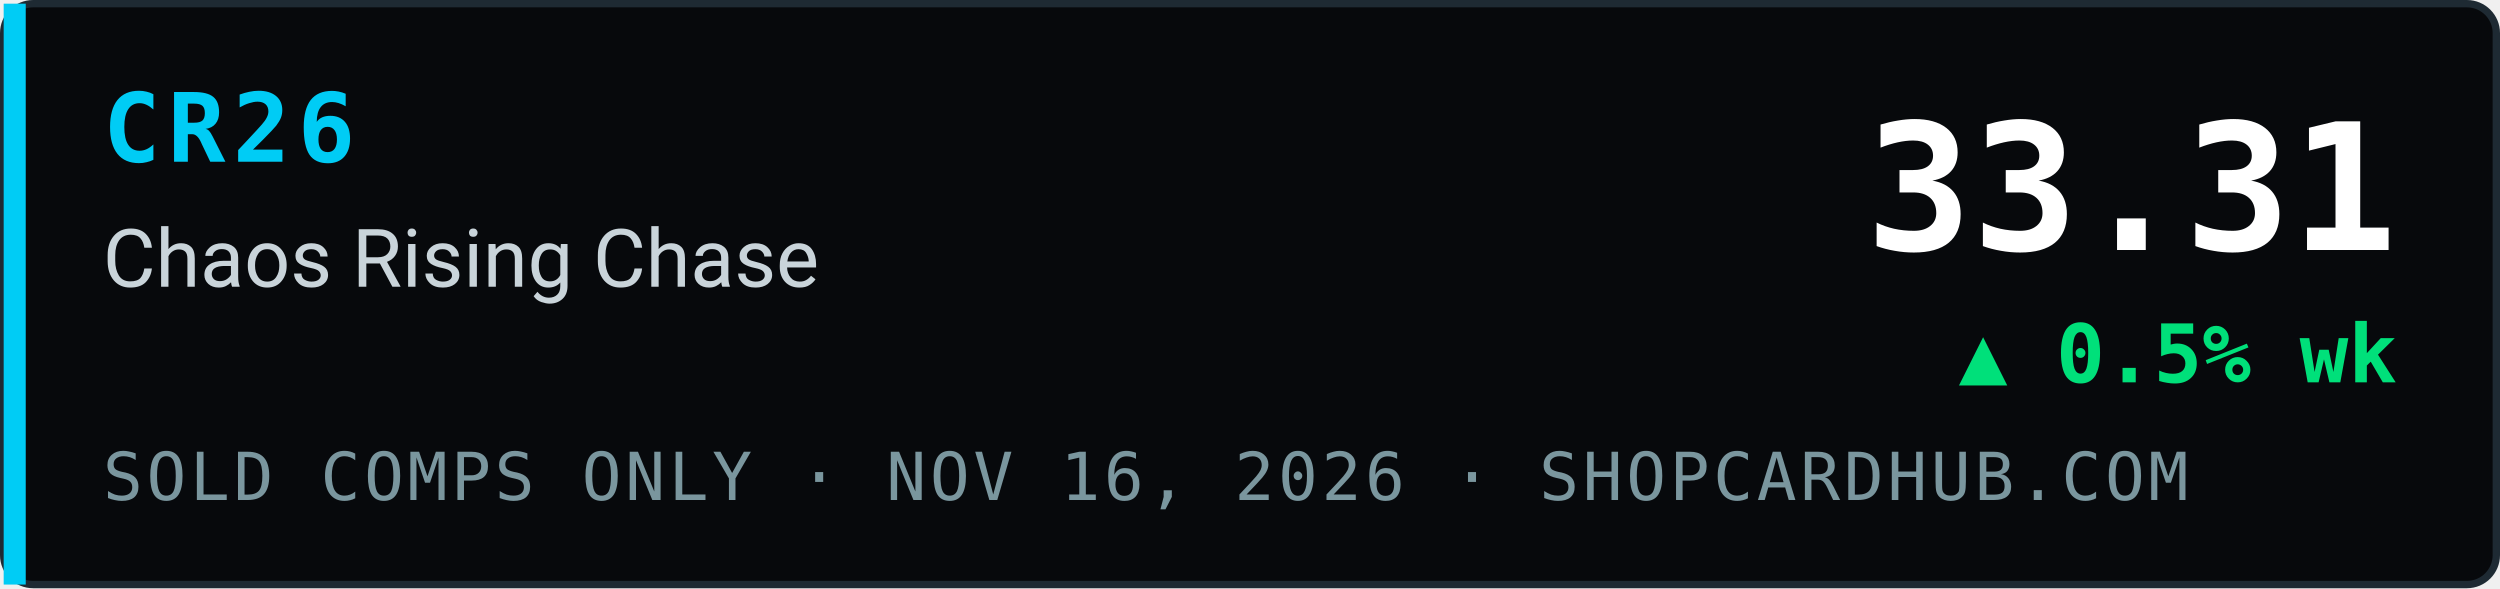
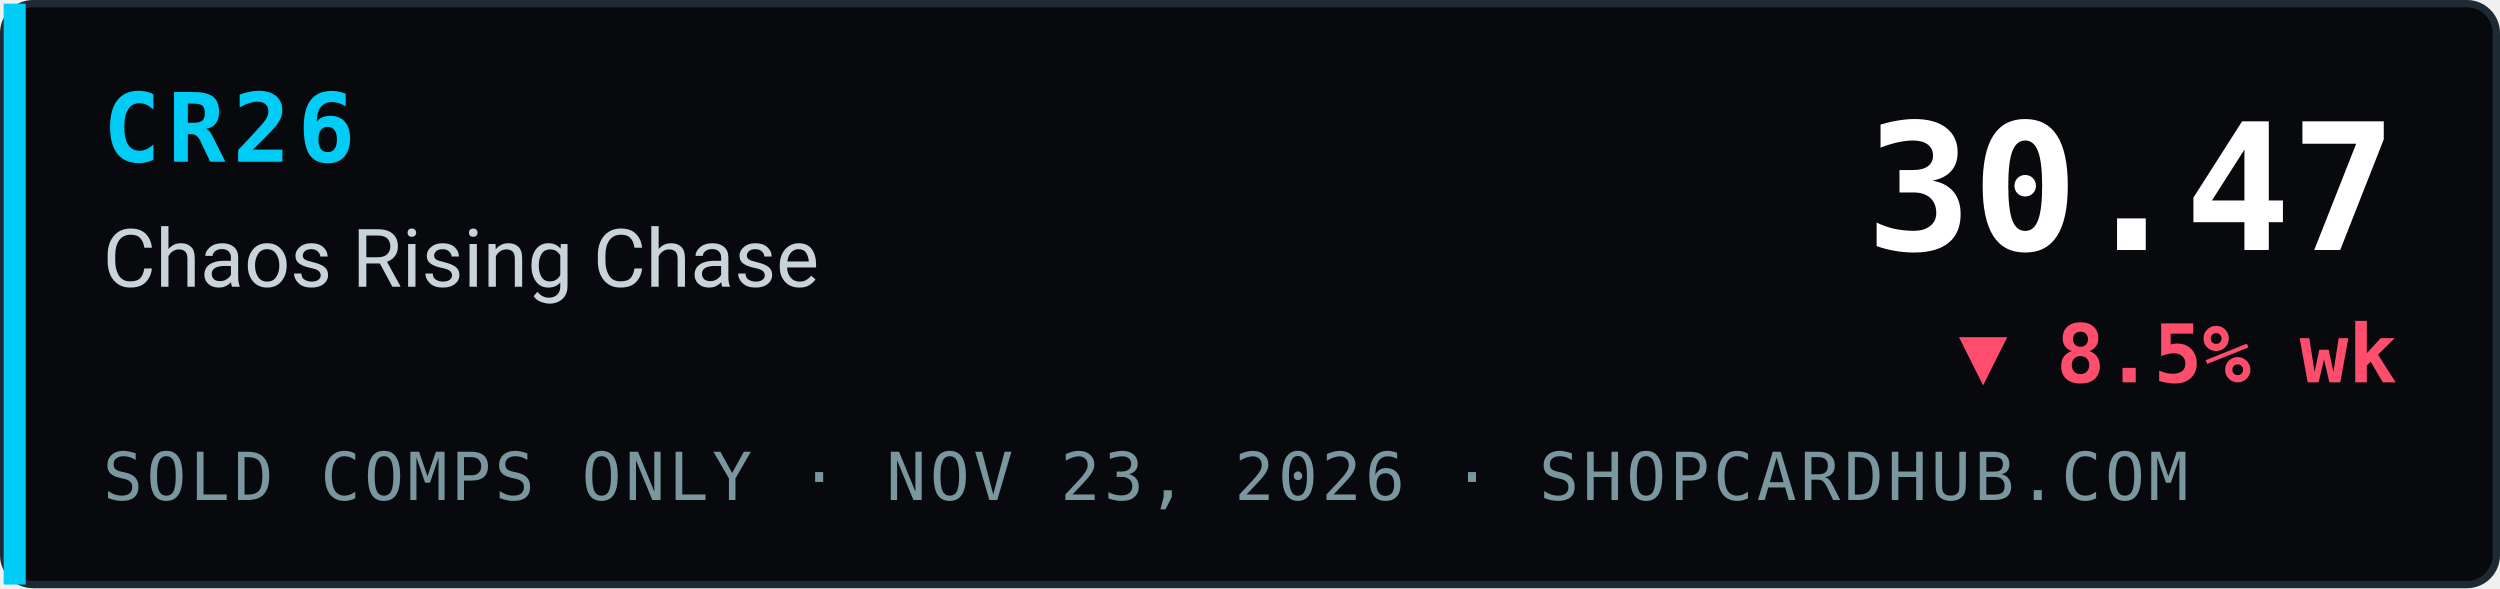
- <svg xmlns="http://www.w3.org/2000/svg" width="340" height="80" viewBox="0 0 340 80" role="img" aria-label="CR26 Chaos Rising Chase index 33.31, ▲ 0.5% wk, sold comps only, ShopCardHub">
+ <svg xmlns="http://www.w3.org/2000/svg" width="340" height="80" viewBox="0 0 340 80" role="img" aria-label="CR26 Chaos Rising Chase index 30.47, ▼ 8.5% wk, sold comps only, ShopCardHub">
  <rect x="0.5" y="0.5" width="339" height="79" rx="4" fill="#07090c" stroke="#1e2a33" />
  <rect x="0.5" y="0.5" width="3" height="79" fill="#00ccf5" />
  <text x="14" y="22" font-family="ui-monospace,SFMono-Regular,Menlo,Consolas,monospace" font-size="13" font-weight="700" fill="#00ccf5" letter-spacing="1">CR26</text>
  <text x="14" y="39" font-family="system-ui,-apple-system,Segoe UI,Roboto,Helvetica,Arial,sans-serif" font-size="11" fill="#c9d4da">Chaos Rising Chase</text>
-   <text x="14" y="68" font-family="ui-monospace,SFMono-Regular,Menlo,Consolas,monospace" font-size="9" fill="#7a969e" letter-spacing="0.5">SOLD COMPS ONLY · NOV 16, 2026 · SHOPCARDHUB.COM</text>
-   <text x="326" y="34" text-anchor="end" font-family="ui-monospace,SFMono-Regular,Menlo,Consolas,monospace" font-size="24" font-weight="700" fill="#ffffff">33.31</text>
-   <text x="326" y="52" text-anchor="end" font-family="ui-monospace,SFMono-Regular,Menlo,Consolas,monospace" font-size="11" font-weight="700" fill="#00e07a">▲ 0.5% wk</text>
+   <text x="14" y="68" font-family="ui-monospace,SFMono-Regular,Menlo,Consolas,monospace" font-size="9" fill="#7a969e" letter-spacing="0.5">SOLD COMPS ONLY · NOV 23, 2026 · SHOPCARDHUB.COM</text>
+   <text x="326" y="34" text-anchor="end" font-family="ui-monospace,SFMono-Regular,Menlo,Consolas,monospace" font-size="24" font-weight="700" fill="#ffffff">30.47</text>
+   <text x="326" y="52" text-anchor="end" font-family="ui-monospace,SFMono-Regular,Menlo,Consolas,monospace" font-size="11" font-weight="700" fill="#ff4d6d">▼ 8.5% wk</text>
</svg>
